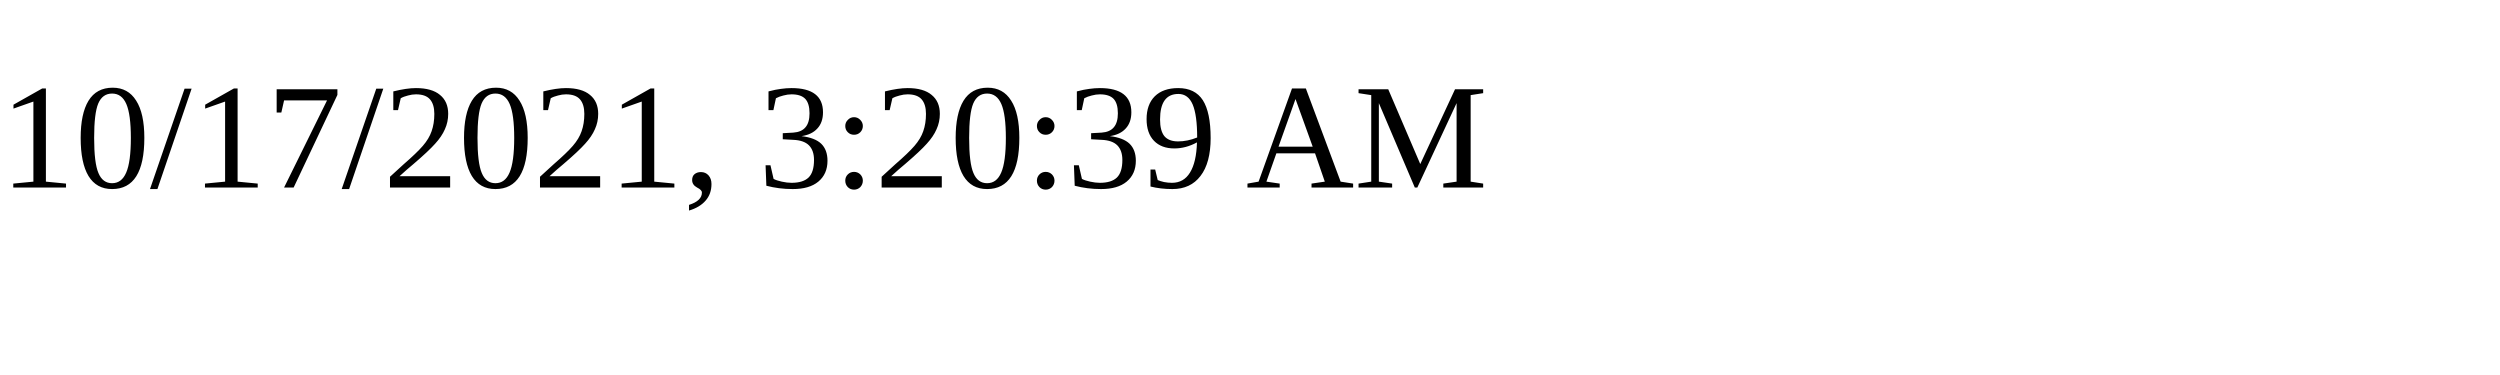
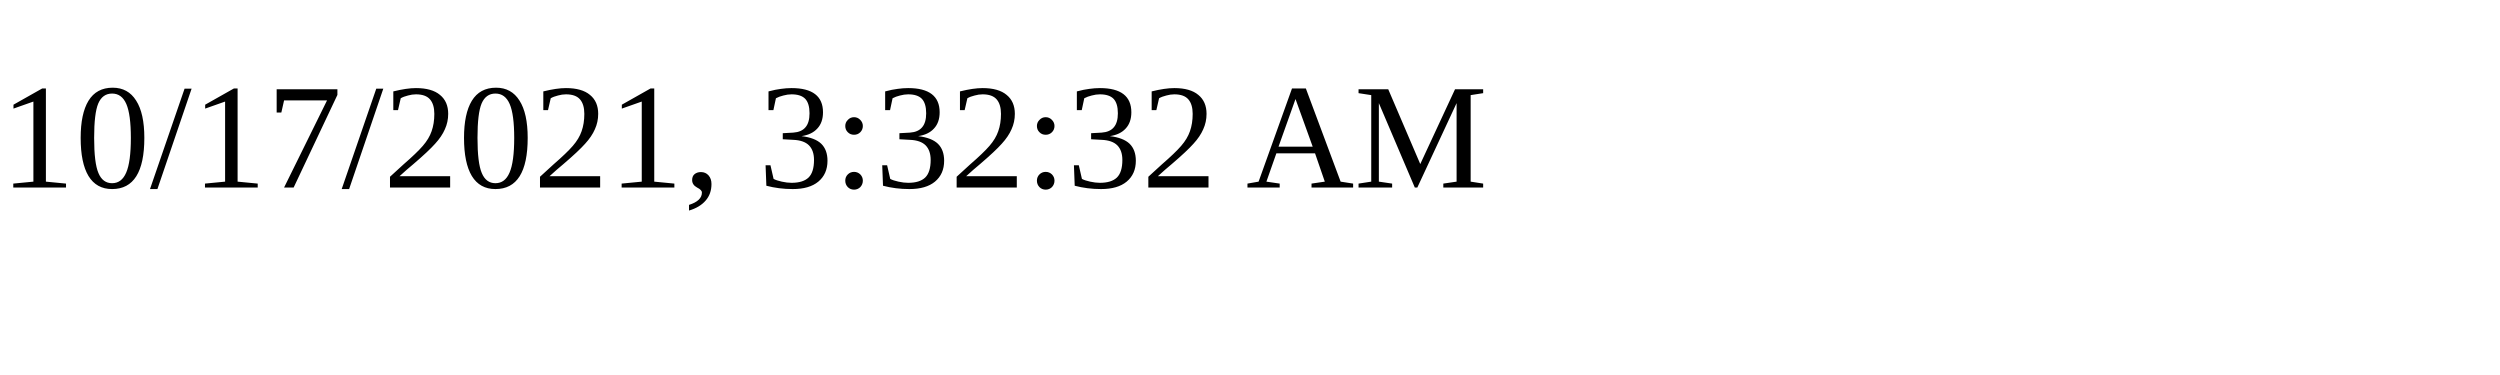
<svg xmlns="http://www.w3.org/2000/svg" height="30" width="200">
-   <text x="0" y="15">10/17/2021, 3:20:39 AM</text>
+   <text x="0" y="15">10/17/2021, 3:32:32 AM</text>
</svg>
